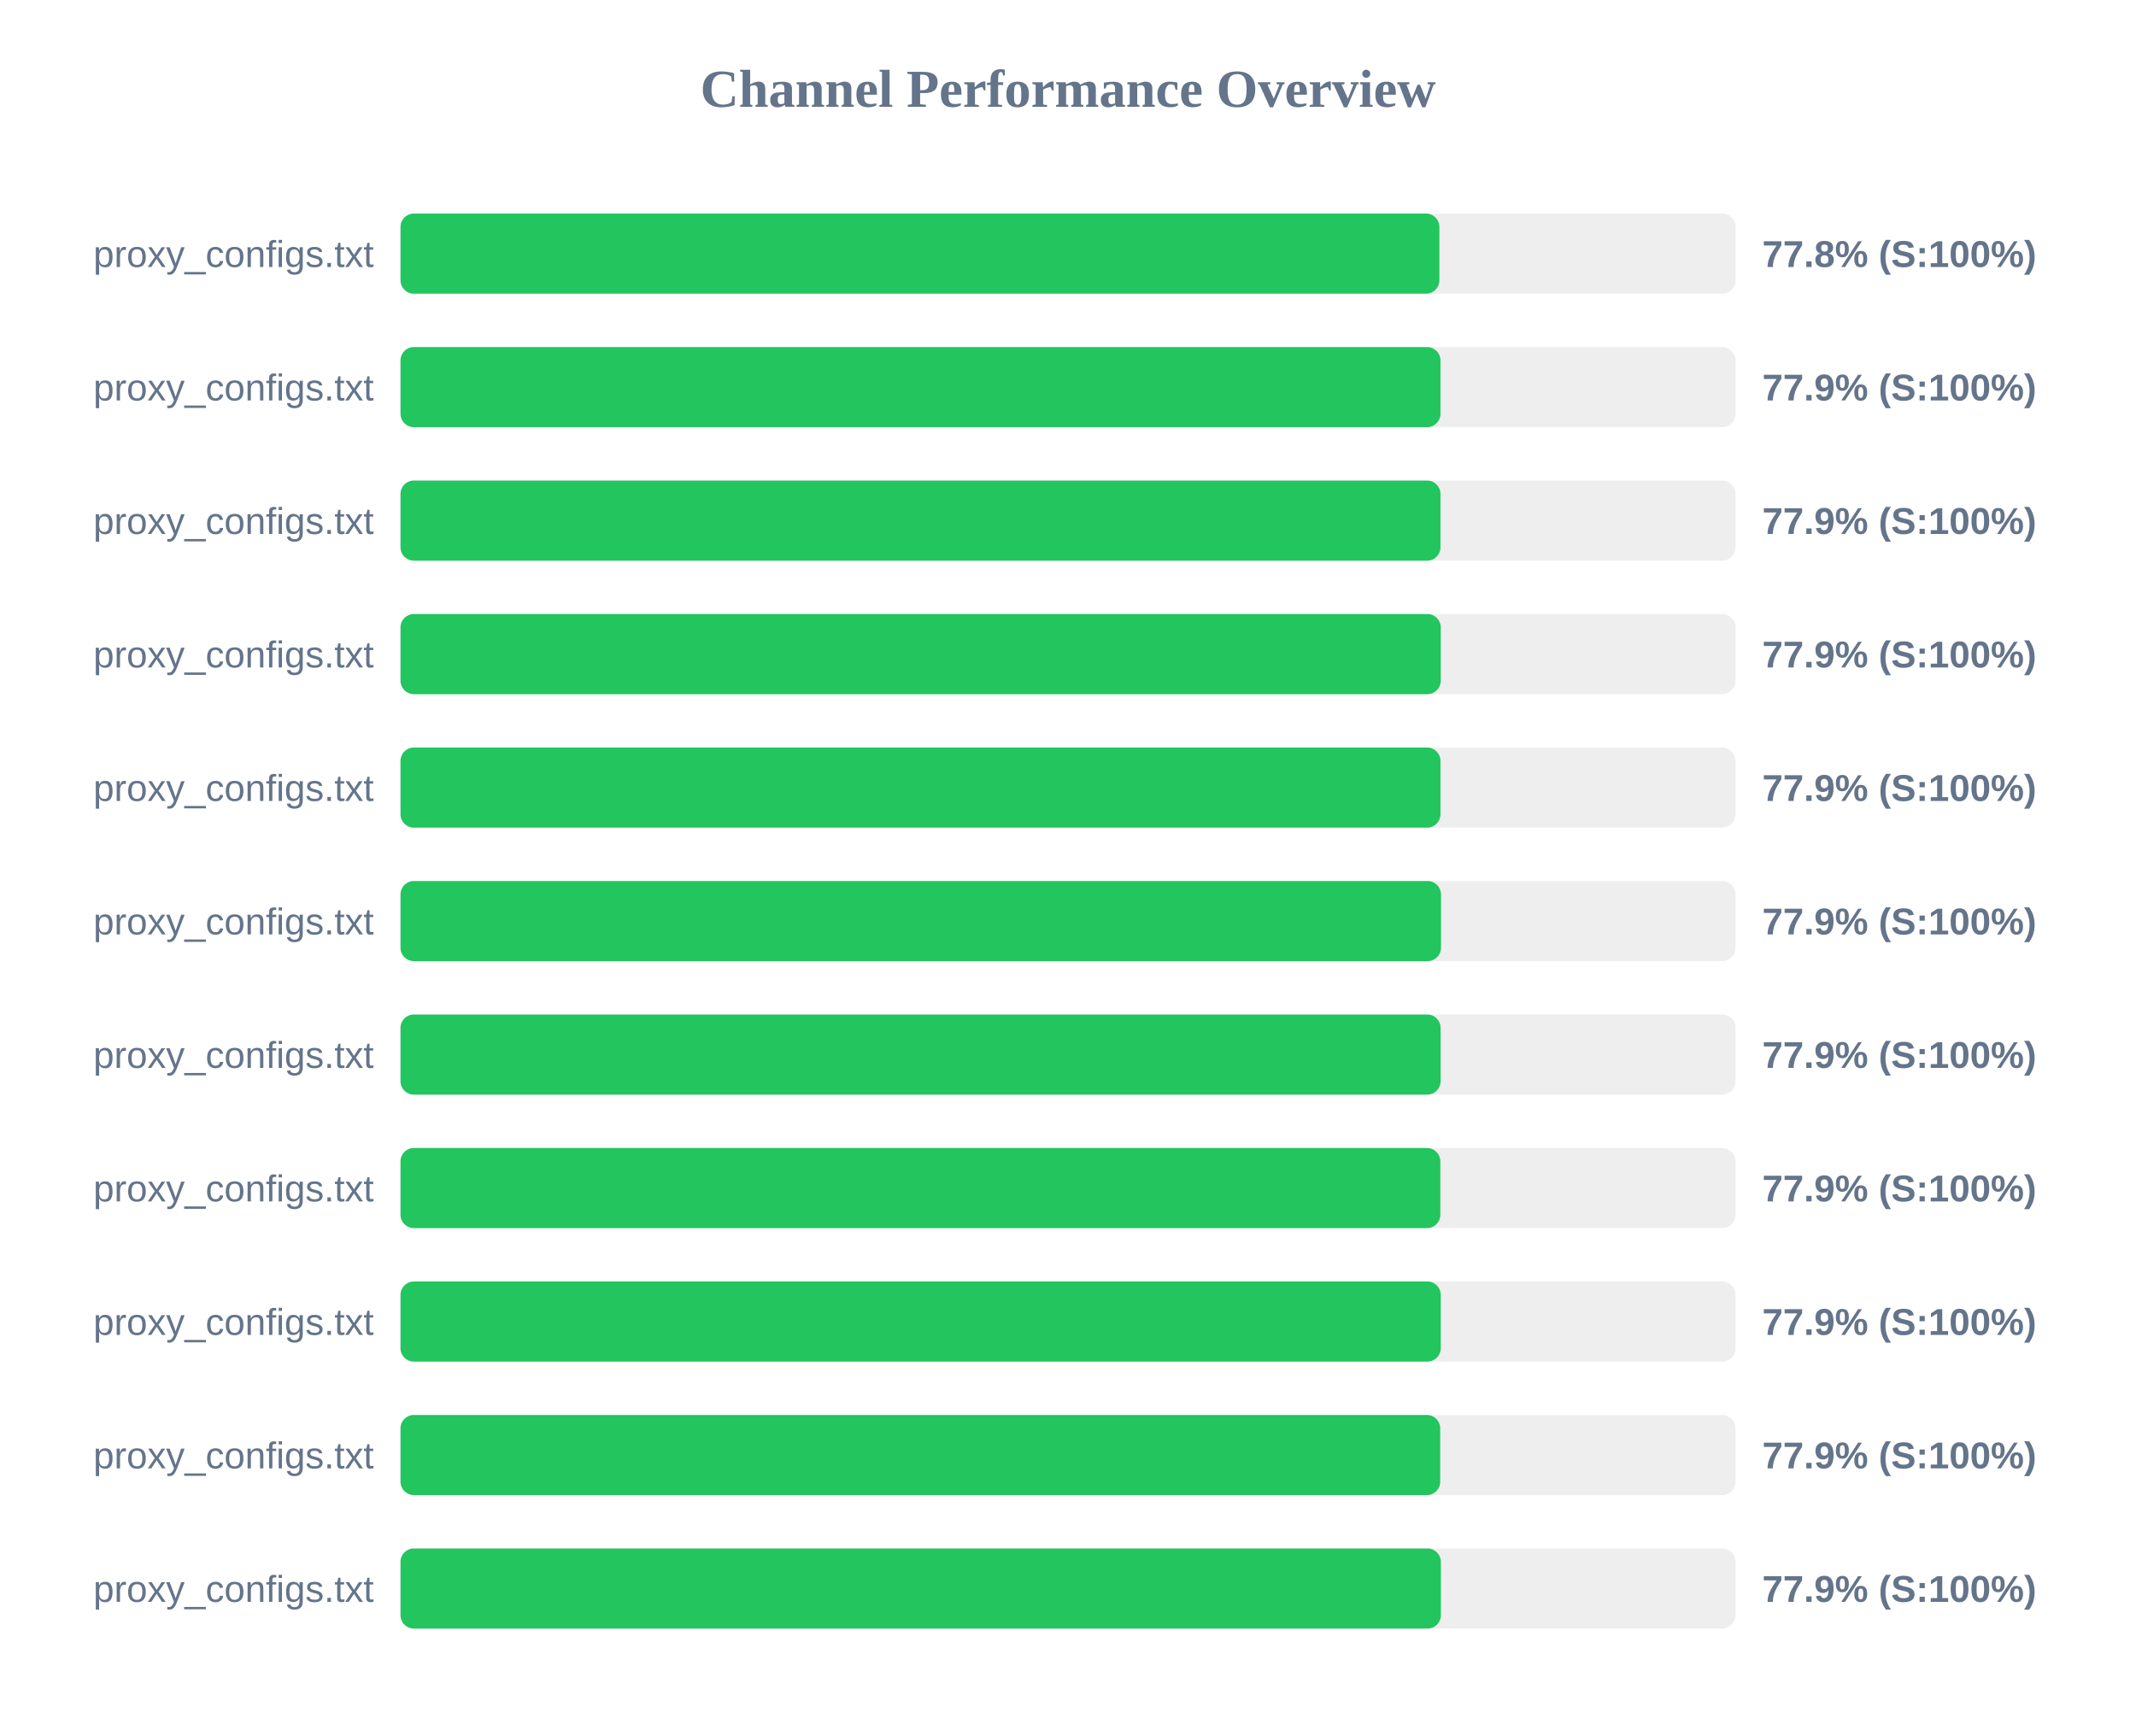
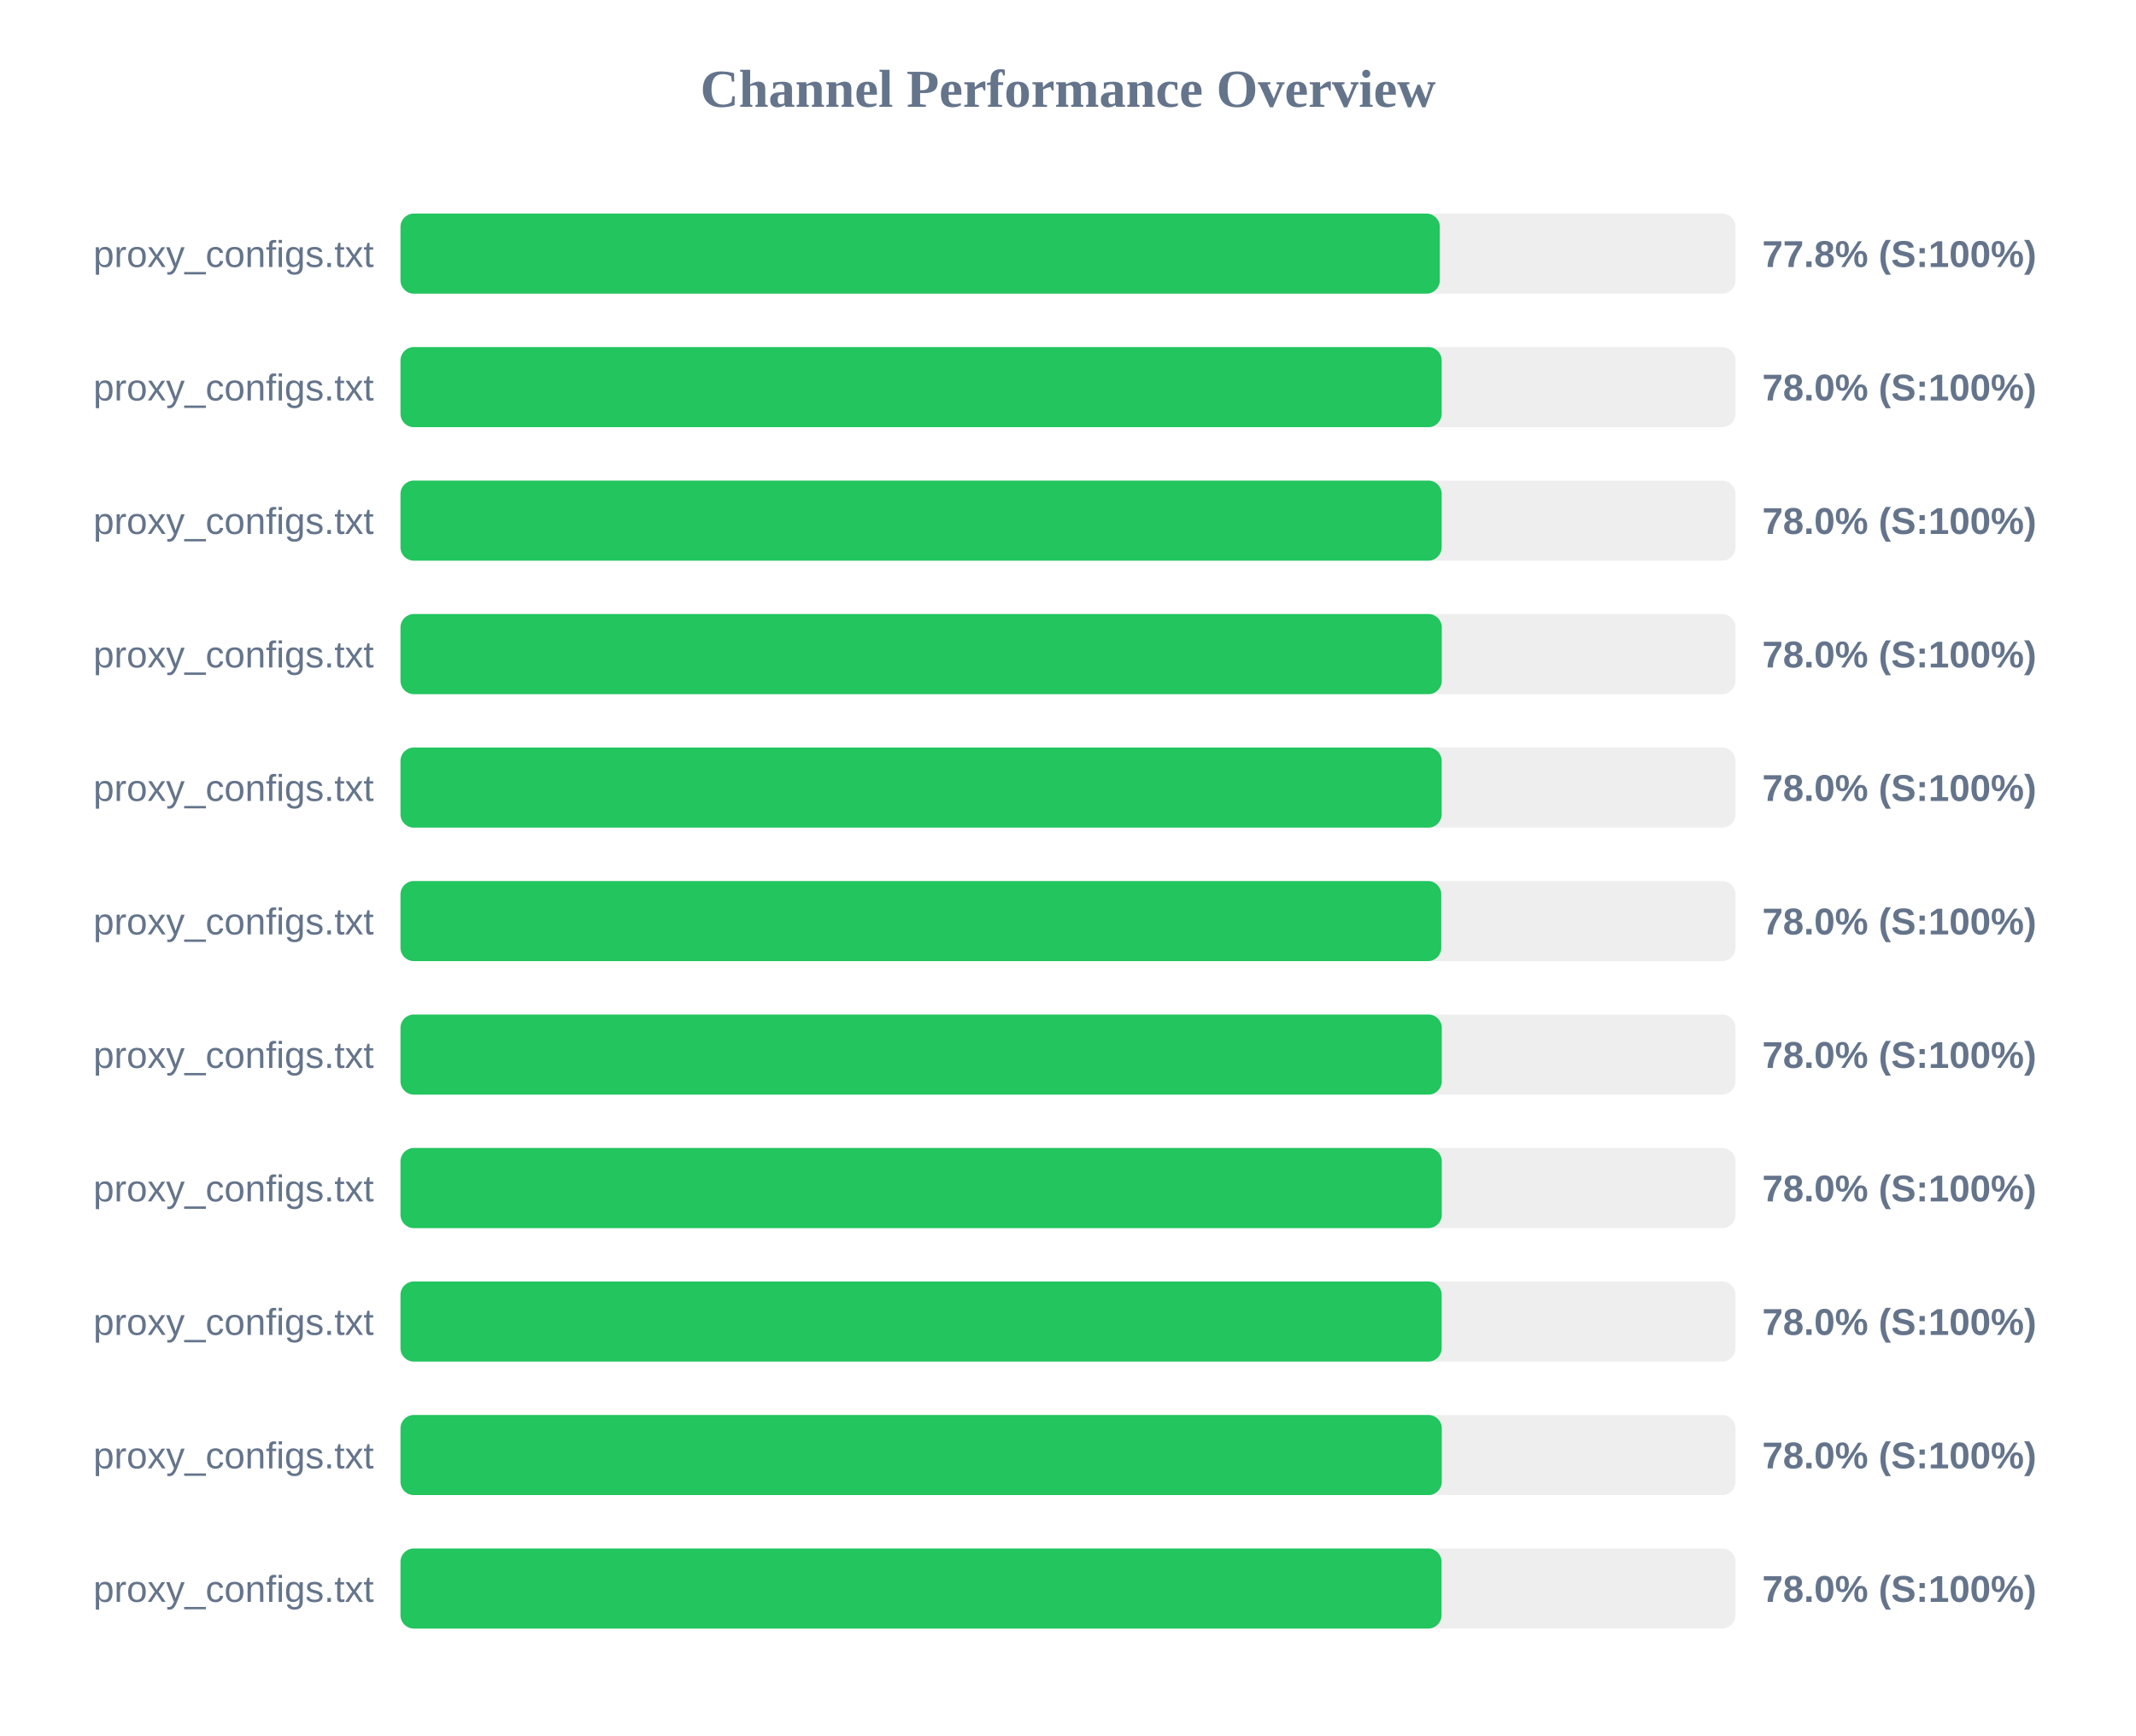
<svg xmlns="http://www.w3.org/2000/svg" width="800" height="650" version="1.1">
  <style>
        .row { font: 14px Arial; fill: #64748b; }
        .score { font: bold 14px Arial; fill: #64748b; }
    </style>
  <text x="400" y="40" text-anchor="middle" font-size="20px" font-weight="bold" fill="#64748b">Channel Performance Overview</text>
  <rect x="150" y="80" width="500" height="30" fill="#eee" rx="5" />
-   <rect x="150" y="80" width="389.1" height="30" fill="#22c55e" rx="5" />
+   <rect x="150" y="80" width="389.25" height="30" fill="#22c55e" rx="5" />
  <text x="140" y="100" text-anchor="end" class="row">proxy_configs.txt</text>
  <text x="660" y="100" text-anchor="start" class="score">77.8% (S:100%)</text>
  <rect x="150" y="130" width="500" height="30" fill="#eee" rx="5" />
-   <rect x="150" y="130" width="389.5" height="30" fill="#22c55e" rx="5" />
+   <rect x="150" y="130" width="389.95" height="30" fill="#22c55e" rx="5" />
  <text x="140" y="150" text-anchor="end" class="row">proxy_configs.txt</text>
-   <text x="660" y="150" text-anchor="start" class="score">77.9% (S:100%)</text>
+   <text x="660" y="150" text-anchor="start" class="score">78.0% (S:100%)</text>
  <rect x="150" y="180" width="500" height="30" fill="#eee" rx="5" />
-   <rect x="150" y="180" width="389.5" height="30" fill="#22c55e" rx="5" />
+   <rect x="150" y="180" width="389.95" height="30" fill="#22c55e" rx="5" />
  <text x="140" y="200" text-anchor="end" class="row">proxy_configs.txt</text>
-   <text x="660" y="200" text-anchor="start" class="score">77.9% (S:100%)</text>
+   <text x="660" y="200" text-anchor="start" class="score">78.0% (S:100%)</text>
  <rect x="150" y="230" width="500" height="30" fill="#eee" rx="5" />
-   <rect x="150" y="230" width="389.6" height="30" fill="#22c55e" rx="5" />
+   <rect x="150" y="230" width="390.0" height="30" fill="#22c55e" rx="5" />
  <text x="140" y="250" text-anchor="end" class="row">proxy_configs.txt</text>
-   <text x="660" y="250" text-anchor="start" class="score">77.9% (S:100%)</text>
+   <text x="660" y="250" text-anchor="start" class="score">78.0% (S:100%)</text>
  <rect x="150" y="280" width="500" height="30" fill="#eee" rx="5" />
-   <rect x="150" y="280" width="389.5" height="30" fill="#22c55e" rx="5" />
+   <rect x="150" y="280" width="389.95" height="30" fill="#22c55e" rx="5" />
  <text x="140" y="300" text-anchor="end" class="row">proxy_configs.txt</text>
-   <text x="660" y="300" text-anchor="start" class="score">77.9% (S:100%)</text>
+   <text x="660" y="300" text-anchor="start" class="score">78.0% (S:100%)</text>
  <rect x="150" y="330" width="500" height="30" fill="#eee" rx="5" />
-   <rect x="150" y="330" width="389.7" height="30" fill="#22c55e" rx="5" />
+   <rect x="150" y="330" width="389.8" height="30" fill="#22c55e" rx="5" />
  <text x="140" y="350" text-anchor="end" class="row">proxy_configs.txt</text>
-   <text x="660" y="350" text-anchor="start" class="score">77.9% (S:100%)</text>
+   <text x="660" y="350" text-anchor="start" class="score">78.0% (S:100%)</text>
  <rect x="150" y="380" width="500" height="30" fill="#eee" rx="5" />
-   <rect x="150" y="380" width="389.55" height="30" fill="#22c55e" rx="5" />
+   <rect x="150" y="380" width="390.0" height="30" fill="#22c55e" rx="5" />
  <text x="140" y="400" text-anchor="end" class="row">proxy_configs.txt</text>
-   <text x="660" y="400" text-anchor="start" class="score">77.9% (S:100%)</text>
+   <text x="660" y="400" text-anchor="start" class="score">78.0% (S:100%)</text>
  <rect x="150" y="430" width="500" height="30" fill="#eee" rx="5" />
-   <rect x="150" y="430" width="389.45" height="30" fill="#22c55e" rx="5" />
+   <rect x="150" y="430" width="390.0" height="30" fill="#22c55e" rx="5" />
  <text x="140" y="450" text-anchor="end" class="row">proxy_configs.txt</text>
-   <text x="660" y="450" text-anchor="start" class="score">77.9% (S:100%)</text>
+   <text x="660" y="450" text-anchor="start" class="score">78.0% (S:100%)</text>
  <rect x="150" y="480" width="500" height="30" fill="#eee" rx="5" />
-   <rect x="150" y="480" width="389.6" height="30" fill="#22c55e" rx="5" />
+   <rect x="150" y="480" width="389.95" height="30" fill="#22c55e" rx="5" />
  <text x="140" y="500" text-anchor="end" class="row">proxy_configs.txt</text>
-   <text x="660" y="500" text-anchor="start" class="score">77.9% (S:100%)</text>
+   <text x="660" y="500" text-anchor="start" class="score">78.0% (S:100%)</text>
  <rect x="150" y="530" width="500" height="30" fill="#eee" rx="5" />
-   <rect x="150" y="530" width="389.4" height="30" fill="#22c55e" rx="5" />
+   <rect x="150" y="530" width="390.0" height="30" fill="#22c55e" rx="5" />
  <text x="140" y="550" text-anchor="end" class="row">proxy_configs.txt</text>
-   <text x="660" y="550" text-anchor="start" class="score">77.9% (S:100%)</text>
+   <text x="660" y="550" text-anchor="start" class="score">78.0% (S:100%)</text>
  <rect x="150" y="580" width="500" height="30" fill="#eee" rx="5" />
-   <rect x="150" y="580" width="389.65" height="30" fill="#22c55e" rx="5" />
+   <rect x="150" y="580" width="389.9" height="30" fill="#22c55e" rx="5" />
  <text x="140" y="600" text-anchor="end" class="row">proxy_configs.txt</text>
-   <text x="660" y="600" text-anchor="start" class="score">77.9% (S:100%)</text>
+   <text x="660" y="600" text-anchor="start" class="score">78.0% (S:100%)</text>
</svg>
